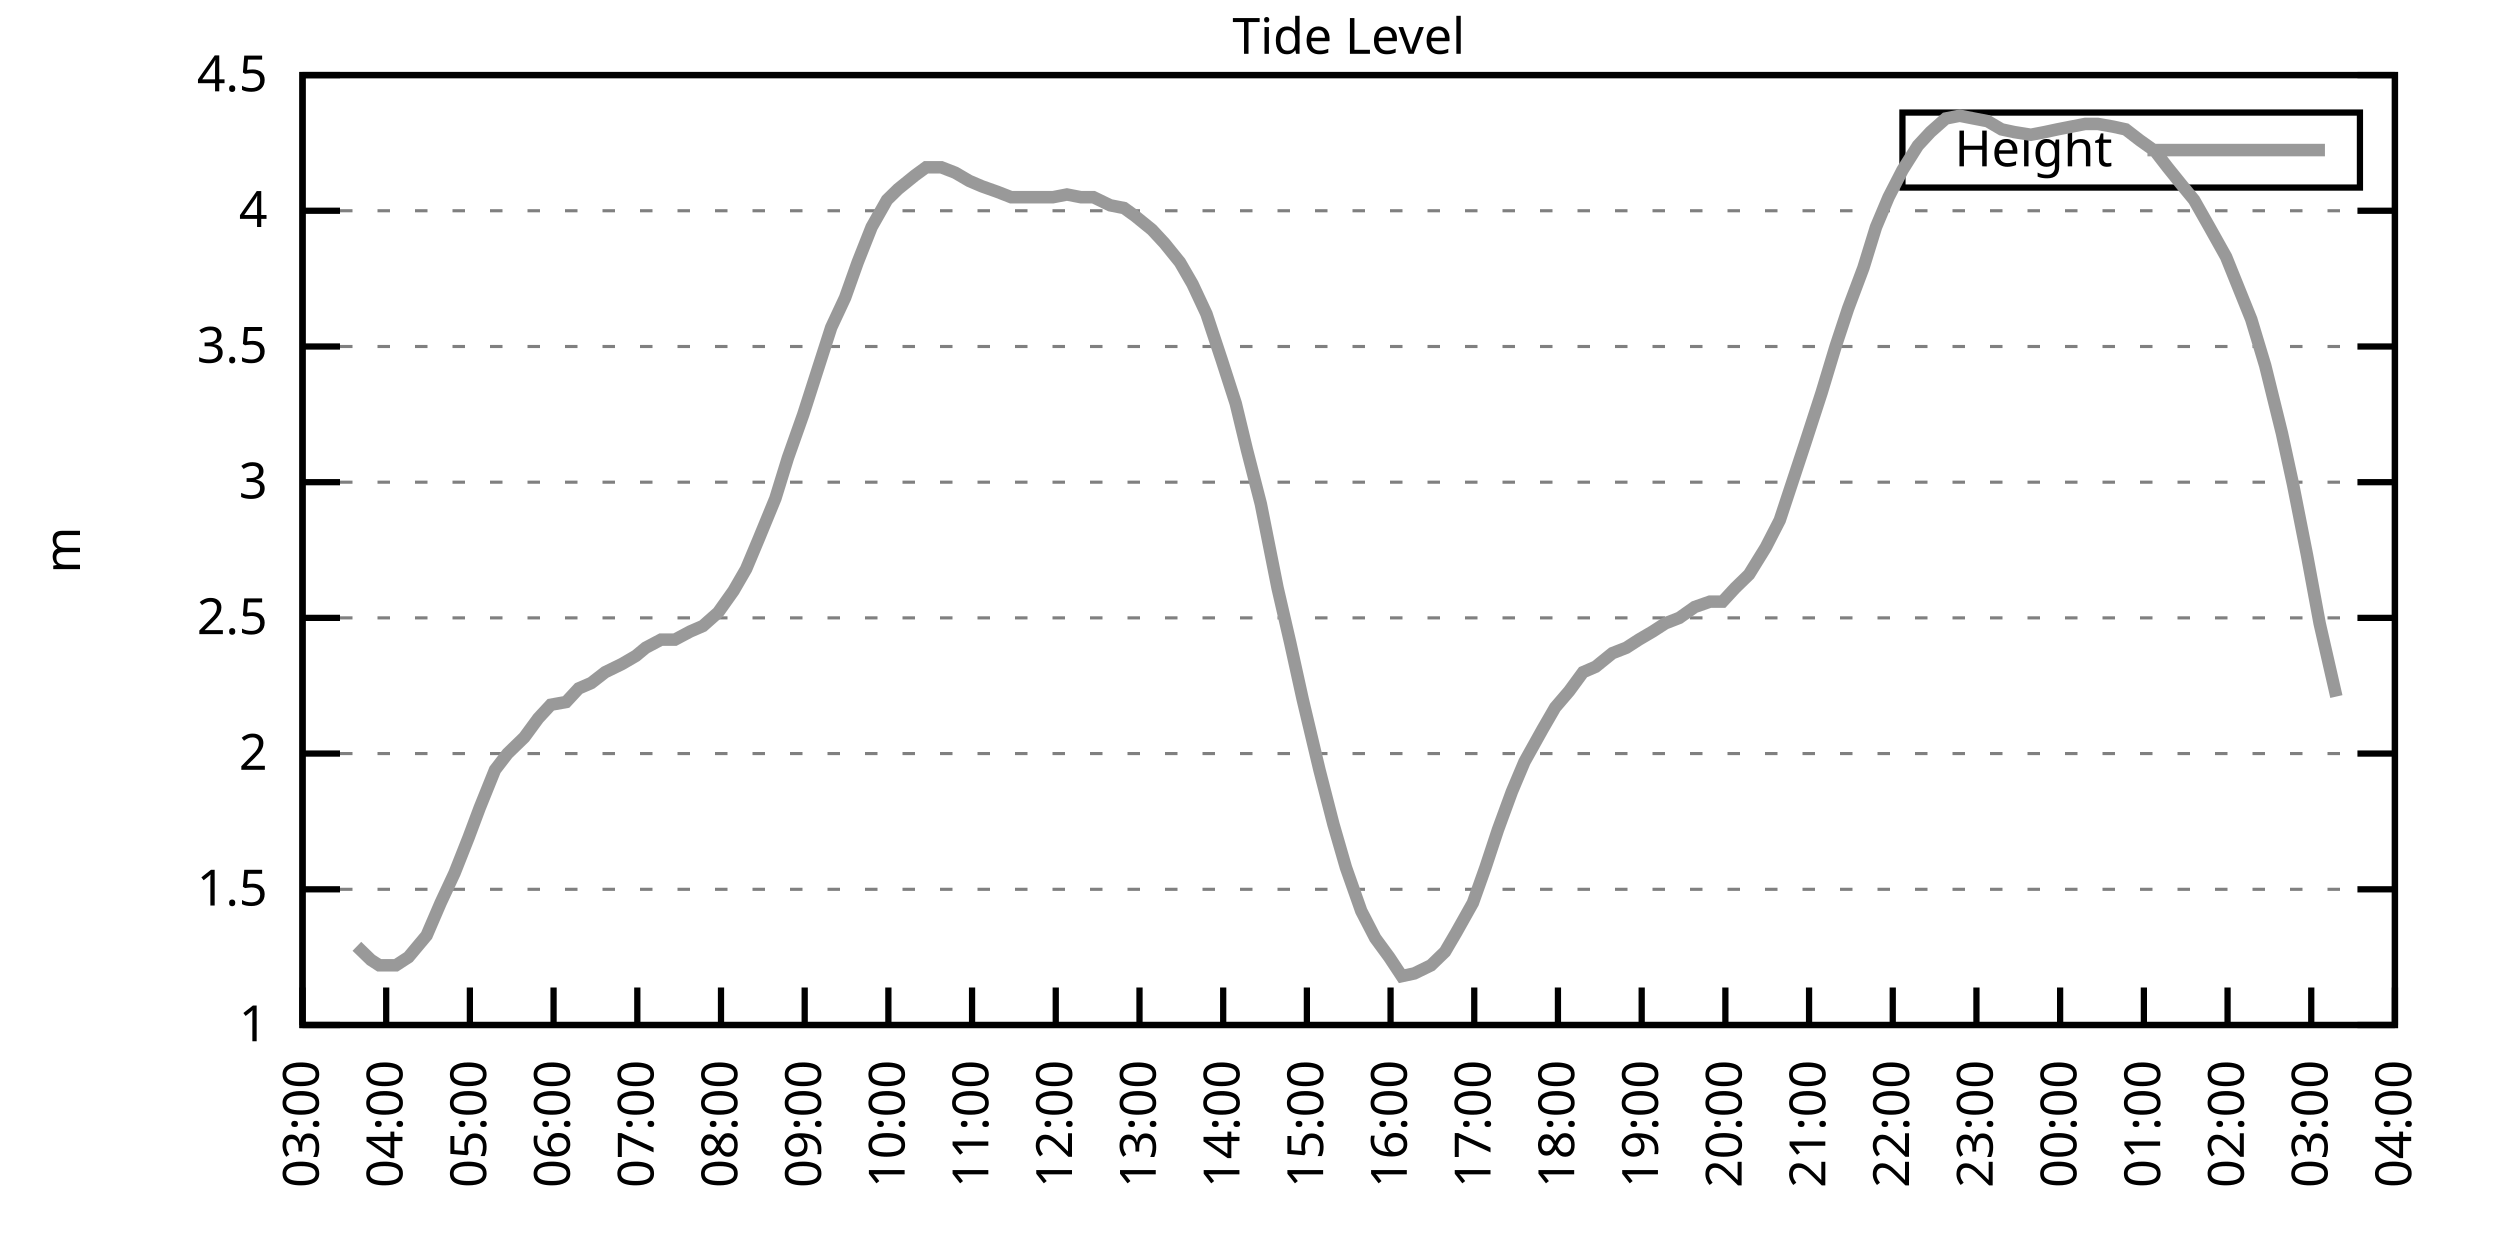
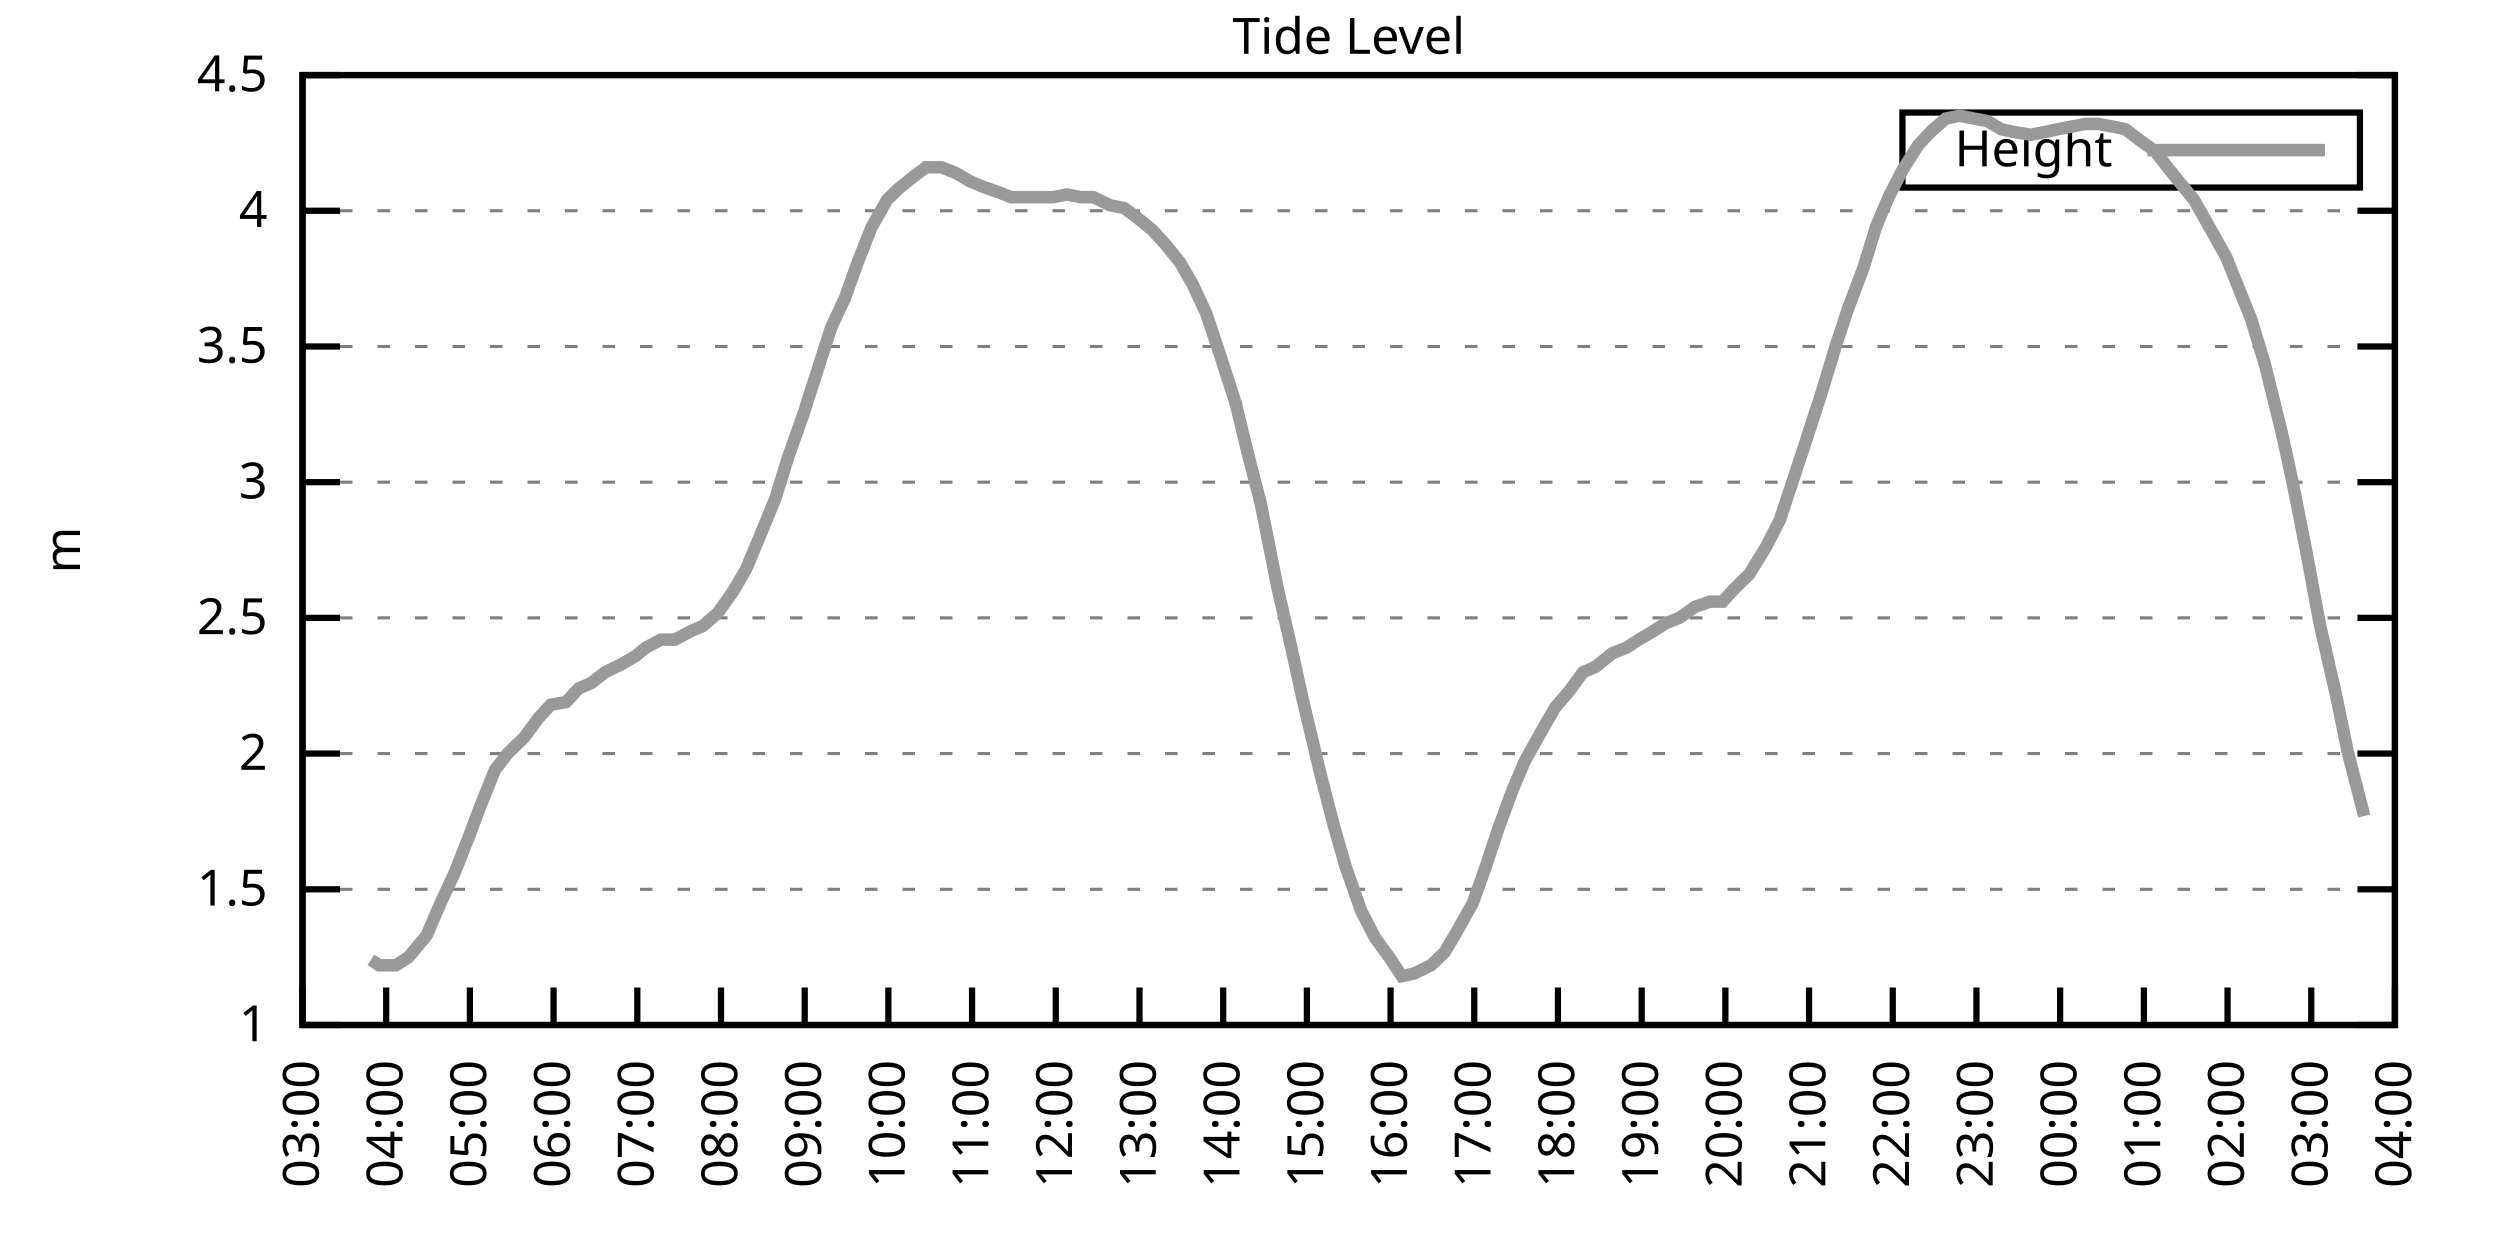
<svg xmlns="http://www.w3.org/2000/svg" xmlns:xlink="http://www.w3.org/1999/xlink" width="400" height="200" viewBox="0 0 400 200">
  <g id="gnuplot_canvas">
    <rect x="0" y="0" width="400" height="200" fill="none" />
    <defs>
      <circle id="gpDot" r="0.5" stroke-width="0.5" stroke="currentColor" />
      <path id="gpPt0" stroke-width="0.333" stroke="currentColor" d="M-1,0 h2 M0,-1 v2" />
      <path id="gpPt1" stroke-width="0.333" stroke="currentColor" d="M-1,-1 L1,1 M1,-1 L-1,1" />
      <path id="gpPt2" stroke-width="0.333" stroke="currentColor" d="M-1,0 L1,0 M0,-1 L0,1 M-1,-1 L1,1 M-1,1 L1,-1" />
      <rect id="gpPt3" stroke-width="0.333" stroke="currentColor" x="-1" y="-1" width="2" height="2" />
      <rect id="gpPt4" stroke-width="0.333" stroke="currentColor" fill="currentColor" x="-1" y="-1" width="2" height="2" />
      <circle id="gpPt5" stroke-width="0.333" stroke="currentColor" cx="0" cy="0" r="1" />
      <use xlink:href="#gpPt5" id="gpPt6" fill="currentColor" stroke="none" />
      <path id="gpPt7" stroke-width="0.333" stroke="currentColor" d="M0,-1.33 L-1.33,0.67 L1.33,0.67 z" />
      <use xlink:href="#gpPt7" id="gpPt8" fill="currentColor" stroke="none" />
      <use xlink:href="#gpPt7" id="gpPt9" stroke="currentColor" transform="rotate(180)" />
      <use xlink:href="#gpPt9" id="gpPt10" fill="currentColor" stroke="none" />
      <use xlink:href="#gpPt3" id="gpPt11" stroke="currentColor" transform="rotate(45)" />
      <use xlink:href="#gpPt11" id="gpPt12" fill="currentColor" stroke="none" />
      <path id="gpPt13" stroke-width="0.333" stroke="currentColor" d="M0,1.330 L1.265,0.411 L0.782,-1.067 L-0.782,-1.076 L-1.265,0.411 z" />
      <use xlink:href="#gpPt13" id="gpPt14" fill="currentColor" stroke="none" />
      <filter id="textbox" filterUnits="objectBoundingBox" x="0" y="0" height="1" width="1">
        <feFlood flood-color="white" flood-opacity="1" result="bgnd" />
        <feComposite in="SourceGraphic" in2="bgnd" operator="atop" />
      </filter>
      <filter id="greybox" filterUnits="objectBoundingBox" x="0" y="0" height="1" width="1">
        <feFlood flood-color="lightgrey" flood-opacity="1" result="grey" />
        <feComposite in="SourceGraphic" in2="grey" operator="atop" />
      </filter>
    </defs>
    <g fill="none" color="white" stroke="currentColor" stroke-width="1.00" stroke-linecap="butt" stroke-linejoin="miter">
</g>
    <g fill="none" color="black" stroke="currentColor" stroke-width="1.00" stroke-linecap="butt" stroke-linejoin="miter">
      <g stroke="none" shape-rendering="crispEdges">
        <polygon fill="rgb(255, 255, 255)" points="48.40,164.00 383.18,164.00 383.18,12.02 48.40,12.02 " />
      </g>
    </g>
    <g fill="none" color="black" stroke="currentColor" stroke-width="1.00" stroke-linecap="butt" stroke-linejoin="miter">
</g>
    <g fill="none" color="black" stroke="black" stroke-width="0.50" stroke-linecap="butt" stroke-linejoin="miter">
</g>
    <g fill="none" color="gray" stroke="currentColor" stroke-width="0.50" stroke-linecap="butt" stroke-linejoin="miter">
      <path stroke="gray" stroke-dasharray="2,4" class="gridline" d="M48.40,164.00 L383.19,164.00  " />
    </g>
    <g fill="none" color="gray" stroke="gray" stroke-width="1.00" stroke-linecap="butt" stroke-linejoin="miter">
</g>
    <g fill="none" color="black" stroke="currentColor" stroke-width="1.00" stroke-linecap="butt" stroke-linejoin="miter">
      <path stroke="black" d="M48.40,164.00 L54.40,164.00 M383.19,164.00 L377.19,164.00  " />
      <g transform="translate(42.80,166.60)" stroke="none" fill="black" font-family="Sans" font-size="8.00" text-anchor="end">
        <text>
          <tspan font-family="Sans"> 1</tspan>
        </text>
      </g>
    </g>
    <g fill="none" color="black" stroke="currentColor" stroke-width="1.00" stroke-linecap="butt" stroke-linejoin="miter">
</g>
    <g fill="none" color="black" stroke="black" stroke-width="0.50" stroke-linecap="butt" stroke-linejoin="miter">
</g>
    <g fill="none" color="gray" stroke="currentColor" stroke-width="0.50" stroke-linecap="butt" stroke-linejoin="miter">
      <path stroke="gray" stroke-dasharray="2,4" class="gridline" d="M48.40,142.29 L383.19,142.29  " />
    </g>
    <g fill="none" color="gray" stroke="gray" stroke-width="1.00" stroke-linecap="butt" stroke-linejoin="miter">
</g>
    <g fill="none" color="black" stroke="currentColor" stroke-width="1.00" stroke-linecap="butt" stroke-linejoin="miter">
      <path stroke="black" d="M48.40,142.29 L54.40,142.29 M383.19,142.29 L377.19,142.29  " />
      <g transform="translate(42.80,144.89)" stroke="none" fill="black" font-family="Sans" font-size="8.00" text-anchor="end">
        <text>
          <tspan font-family="Sans"> 1.5</tspan>
        </text>
      </g>
    </g>
    <g fill="none" color="black" stroke="currentColor" stroke-width="1.00" stroke-linecap="butt" stroke-linejoin="miter">
</g>
    <g fill="none" color="black" stroke="black" stroke-width="0.50" stroke-linecap="butt" stroke-linejoin="miter">
</g>
    <g fill="none" color="gray" stroke="currentColor" stroke-width="0.50" stroke-linecap="butt" stroke-linejoin="miter">
      <path stroke="gray" stroke-dasharray="2,4" class="gridline" d="M48.40,120.57 L383.19,120.57  " />
    </g>
    <g fill="none" color="gray" stroke="gray" stroke-width="1.00" stroke-linecap="butt" stroke-linejoin="miter">
</g>
    <g fill="none" color="black" stroke="currentColor" stroke-width="1.00" stroke-linecap="butt" stroke-linejoin="miter">
      <path stroke="black" d="M48.40,120.57 L54.40,120.57 M383.19,120.57 L377.19,120.57  " />
      <g transform="translate(42.80,123.17)" stroke="none" fill="black" font-family="Sans" font-size="8.00" text-anchor="end">
        <text>
          <tspan font-family="Sans"> 2</tspan>
        </text>
      </g>
    </g>
    <g fill="none" color="black" stroke="currentColor" stroke-width="1.00" stroke-linecap="butt" stroke-linejoin="miter">
</g>
    <g fill="none" color="black" stroke="black" stroke-width="0.50" stroke-linecap="butt" stroke-linejoin="miter">
</g>
    <g fill="none" color="gray" stroke="currentColor" stroke-width="0.50" stroke-linecap="butt" stroke-linejoin="miter">
      <path stroke="gray" stroke-dasharray="2,4" class="gridline" d="M48.40,98.86 L383.19,98.86  " />
    </g>
    <g fill="none" color="gray" stroke="gray" stroke-width="1.00" stroke-linecap="butt" stroke-linejoin="miter">
</g>
    <g fill="none" color="black" stroke="currentColor" stroke-width="1.00" stroke-linecap="butt" stroke-linejoin="miter">
      <path stroke="black" d="M48.40,98.86 L54.40,98.86 M383.19,98.86 L377.19,98.86  " />
      <g transform="translate(42.80,101.46)" stroke="none" fill="black" font-family="Sans" font-size="8.00" text-anchor="end">
        <text>
          <tspan font-family="Sans"> 2.5</tspan>
        </text>
      </g>
    </g>
    <g fill="none" color="black" stroke="currentColor" stroke-width="1.00" stroke-linecap="butt" stroke-linejoin="miter">
</g>
    <g fill="none" color="black" stroke="black" stroke-width="0.50" stroke-linecap="butt" stroke-linejoin="miter">
</g>
    <g fill="none" color="gray" stroke="currentColor" stroke-width="0.50" stroke-linecap="butt" stroke-linejoin="miter">
      <path stroke="gray" stroke-dasharray="2,4" class="gridline" d="M48.40,77.15 L383.19,77.15  " />
    </g>
    <g fill="none" color="gray" stroke="gray" stroke-width="1.00" stroke-linecap="butt" stroke-linejoin="miter">
</g>
    <g fill="none" color="black" stroke="currentColor" stroke-width="1.00" stroke-linecap="butt" stroke-linejoin="miter">
      <path stroke="black" d="M48.40,77.15 L54.40,77.15 M383.19,77.15 L377.19,77.15  " />
      <g transform="translate(42.80,79.75)" stroke="none" fill="black" font-family="Sans" font-size="8.00" text-anchor="end">
        <text>
          <tspan font-family="Sans"> 3</tspan>
        </text>
      </g>
    </g>
    <g fill="none" color="black" stroke="currentColor" stroke-width="1.00" stroke-linecap="butt" stroke-linejoin="miter">
</g>
    <g fill="none" color="black" stroke="black" stroke-width="0.50" stroke-linecap="butt" stroke-linejoin="miter">
</g>
    <g fill="none" color="gray" stroke="currentColor" stroke-width="0.50" stroke-linecap="butt" stroke-linejoin="miter">
      <path stroke="gray" stroke-dasharray="2,4" class="gridline" d="M48.40,55.44 L383.19,55.44  " />
    </g>
    <g fill="none" color="gray" stroke="gray" stroke-width="1.00" stroke-linecap="butt" stroke-linejoin="miter">
</g>
    <g fill="none" color="black" stroke="currentColor" stroke-width="1.00" stroke-linecap="butt" stroke-linejoin="miter">
      <path stroke="black" d="M48.40,55.44 L54.40,55.44 M383.19,55.44 L377.19,55.44  " />
      <g transform="translate(42.80,58.04)" stroke="none" fill="black" font-family="Sans" font-size="8.00" text-anchor="end">
        <text>
          <tspan font-family="Sans"> 3.5</tspan>
        </text>
      </g>
    </g>
    <g fill="none" color="black" stroke="currentColor" stroke-width="1.00" stroke-linecap="butt" stroke-linejoin="miter">
</g>
    <g fill="none" color="black" stroke="black" stroke-width="0.50" stroke-linecap="butt" stroke-linejoin="miter">
</g>
    <g fill="none" color="gray" stroke="currentColor" stroke-width="0.50" stroke-linecap="butt" stroke-linejoin="miter">
      <path stroke="gray" stroke-dasharray="2,4" class="gridline" d="M48.40,33.72 L383.19,33.72  " />
    </g>
    <g fill="none" color="gray" stroke="gray" stroke-width="1.00" stroke-linecap="butt" stroke-linejoin="miter">
</g>
    <g fill="none" color="black" stroke="currentColor" stroke-width="1.00" stroke-linecap="butt" stroke-linejoin="miter">
      <path stroke="black" d="M48.40,33.72 L54.40,33.72 M383.19,33.72 L377.19,33.72  " />
      <g transform="translate(42.80,36.32)" stroke="none" fill="black" font-family="Sans" font-size="8.00" text-anchor="end">
        <text>
          <tspan font-family="Sans"> 4</tspan>
        </text>
      </g>
    </g>
    <g fill="none" color="black" stroke="currentColor" stroke-width="1.00" stroke-linecap="butt" stroke-linejoin="miter">
</g>
    <g fill="none" color="black" stroke="black" stroke-width="0.50" stroke-linecap="butt" stroke-linejoin="miter">
</g>
    <g fill="none" color="gray" stroke="currentColor" stroke-width="0.50" stroke-linecap="butt" stroke-linejoin="miter">
      <path stroke="gray" stroke-dasharray="2,4" class="gridline" d="M48.40,12.01 L383.19,12.01  " />
    </g>
    <g fill="none" color="gray" stroke="gray" stroke-width="1.00" stroke-linecap="butt" stroke-linejoin="miter">
</g>
    <g fill="none" color="black" stroke="currentColor" stroke-width="1.00" stroke-linecap="butt" stroke-linejoin="miter">
      <path stroke="black" d="M48.40,12.01 L54.40,12.01 M383.19,12.01 L377.19,12.01  " />
      <g transform="translate(42.80,14.61)" stroke="none" fill="black" font-family="Sans" font-size="8.00" text-anchor="end">
        <text>
          <tspan font-family="Sans"> 4.5</tspan>
        </text>
      </g>
    </g>
    <g fill="none" color="black" stroke="currentColor" stroke-width="1.00" stroke-linecap="butt" stroke-linejoin="miter">
      <path stroke="black" d="M48.40,164.00 L48.40,158.00  " />
      <g transform="translate(51.00,169.60) rotate(270.00)" stroke="none" fill="black" font-family="Sans" font-size="8.00" text-anchor="end">
        <text>
          <tspan font-family="Sans">03:00</tspan>
        </text>
      </g>
    </g>
    <g fill="none" color="black" stroke="currentColor" stroke-width="1.00" stroke-linecap="butt" stroke-linejoin="miter">
      <path stroke="black" d="M61.79,164.00 L61.79,158.00  " />
      <g transform="translate(64.39,169.60) rotate(270.00)" stroke="none" fill="black" font-family="Sans" font-size="8.00" text-anchor="end">
        <text>
          <tspan font-family="Sans">04:00</tspan>
        </text>
      </g>
    </g>
    <g fill="none" color="black" stroke="currentColor" stroke-width="1.00" stroke-linecap="butt" stroke-linejoin="miter">
      <path stroke="black" d="M75.18,164.00 L75.18,158.00  " />
      <g transform="translate(77.78,169.60) rotate(270.00)" stroke="none" fill="black" font-family="Sans" font-size="8.00" text-anchor="end">
        <text>
          <tspan font-family="Sans">05:00</tspan>
        </text>
      </g>
    </g>
    <g fill="none" color="black" stroke="currentColor" stroke-width="1.00" stroke-linecap="butt" stroke-linejoin="miter">
      <path stroke="black" d="M88.57,164.00 L88.57,158.00  " />
      <g transform="translate(91.17,169.60) rotate(270.00)" stroke="none" fill="black" font-family="Sans" font-size="8.00" text-anchor="end">
        <text>
          <tspan font-family="Sans">06:00</tspan>
        </text>
      </g>
    </g>
    <g fill="none" color="black" stroke="currentColor" stroke-width="1.00" stroke-linecap="butt" stroke-linejoin="miter">
      <path stroke="black" d="M101.97,164.00 L101.97,158.00  " />
      <g transform="translate(104.57,169.60) rotate(270.00)" stroke="none" fill="black" font-family="Sans" font-size="8.00" text-anchor="end">
        <text>
          <tspan font-family="Sans">07:00</tspan>
        </text>
      </g>
    </g>
    <g fill="none" color="black" stroke="currentColor" stroke-width="1.00" stroke-linecap="butt" stroke-linejoin="miter">
      <path stroke="black" d="M115.36,164.00 L115.36,158.00  " />
      <g transform="translate(117.96,169.60) rotate(270.00)" stroke="none" fill="black" font-family="Sans" font-size="8.00" text-anchor="end">
        <text>
          <tspan font-family="Sans">08:00</tspan>
        </text>
      </g>
    </g>
    <g fill="none" color="black" stroke="currentColor" stroke-width="1.00" stroke-linecap="butt" stroke-linejoin="miter">
      <path stroke="black" d="M128.75,164.00 L128.75,158.00  " />
      <g transform="translate(131.35,169.60) rotate(270.00)" stroke="none" fill="black" font-family="Sans" font-size="8.00" text-anchor="end">
        <text>
          <tspan font-family="Sans">09:00</tspan>
        </text>
      </g>
    </g>
    <g fill="none" color="black" stroke="currentColor" stroke-width="1.00" stroke-linecap="butt" stroke-linejoin="miter">
      <path stroke="black" d="M142.14,164.00 L142.14,158.00  " />
      <g transform="translate(144.74,169.60) rotate(270.00)" stroke="none" fill="black" font-family="Sans" font-size="8.00" text-anchor="end">
        <text>
          <tspan font-family="Sans">10:00</tspan>
        </text>
      </g>
    </g>
    <g fill="none" color="black" stroke="currentColor" stroke-width="1.00" stroke-linecap="butt" stroke-linejoin="miter">
      <path stroke="black" d="M155.53,164.00 L155.53,158.00  " />
      <g transform="translate(158.13,169.60) rotate(270.00)" stroke="none" fill="black" font-family="Sans" font-size="8.00" text-anchor="end">
        <text>
          <tspan font-family="Sans">11:00</tspan>
        </text>
      </g>
    </g>
    <g fill="none" color="black" stroke="currentColor" stroke-width="1.00" stroke-linecap="butt" stroke-linejoin="miter">
      <path stroke="black" d="M168.92,164.00 L168.92,158.00  " />
      <g transform="translate(171.52,169.60) rotate(270.00)" stroke="none" fill="black" font-family="Sans" font-size="8.00" text-anchor="end">
        <text>
          <tspan font-family="Sans">12:00</tspan>
        </text>
      </g>
    </g>
    <g fill="none" color="black" stroke="currentColor" stroke-width="1.00" stroke-linecap="butt" stroke-linejoin="miter">
      <path stroke="black" d="M182.32,164.00 L182.32,158.00  " />
      <g transform="translate(184.92,169.60) rotate(270.00)" stroke="none" fill="black" font-family="Sans" font-size="8.00" text-anchor="end">
        <text>
          <tspan font-family="Sans">13:00</tspan>
        </text>
      </g>
    </g>
    <g fill="none" color="black" stroke="currentColor" stroke-width="1.00" stroke-linecap="butt" stroke-linejoin="miter">
      <path stroke="black" d="M195.71,164.00 L195.71,158.00  " />
      <g transform="translate(198.31,169.60) rotate(270.00)" stroke="none" fill="black" font-family="Sans" font-size="8.00" text-anchor="end">
        <text>
          <tspan font-family="Sans">14:00</tspan>
        </text>
      </g>
    </g>
    <g fill="none" color="black" stroke="currentColor" stroke-width="1.00" stroke-linecap="butt" stroke-linejoin="miter">
      <path stroke="black" d="M209.10,164.00 L209.10,158.00  " />
      <g transform="translate(211.70,169.60) rotate(270.00)" stroke="none" fill="black" font-family="Sans" font-size="8.00" text-anchor="end">
        <text>
          <tspan font-family="Sans">15:00</tspan>
        </text>
      </g>
    </g>
    <g fill="none" color="black" stroke="currentColor" stroke-width="1.00" stroke-linecap="butt" stroke-linejoin="miter">
      <path stroke="black" d="M222.49,164.00 L222.49,158.00  " />
      <g transform="translate(225.09,169.60) rotate(270.00)" stroke="none" fill="black" font-family="Sans" font-size="8.00" text-anchor="end">
        <text>
          <tspan font-family="Sans">16:00</tspan>
        </text>
      </g>
    </g>
    <g fill="none" color="black" stroke="currentColor" stroke-width="1.00" stroke-linecap="butt" stroke-linejoin="miter">
      <path stroke="black" d="M235.88,164.00 L235.88,158.00  " />
      <g transform="translate(238.48,169.60) rotate(270.00)" stroke="none" fill="black" font-family="Sans" font-size="8.00" text-anchor="end">
        <text>
          <tspan font-family="Sans">17:00</tspan>
        </text>
      </g>
    </g>
    <g fill="none" color="black" stroke="currentColor" stroke-width="1.00" stroke-linecap="butt" stroke-linejoin="miter">
      <path stroke="black" d="M249.27,164.00 L249.27,158.00  " />
      <g transform="translate(251.87,169.60) rotate(270.00)" stroke="none" fill="black" font-family="Sans" font-size="8.00" text-anchor="end">
        <text>
          <tspan font-family="Sans">18:00</tspan>
        </text>
      </g>
    </g>
    <g fill="none" color="black" stroke="currentColor" stroke-width="1.00" stroke-linecap="butt" stroke-linejoin="miter">
      <path stroke="black" d="M262.67,164.00 L262.67,158.00  " />
      <g transform="translate(265.27,169.60) rotate(270.00)" stroke="none" fill="black" font-family="Sans" font-size="8.00" text-anchor="end">
        <text>
          <tspan font-family="Sans">19:00</tspan>
        </text>
      </g>
    </g>
    <g fill="none" color="black" stroke="currentColor" stroke-width="1.00" stroke-linecap="butt" stroke-linejoin="miter">
      <path stroke="black" d="M276.06,164.00 L276.06,158.00  " />
      <g transform="translate(278.66,169.60) rotate(270.00)" stroke="none" fill="black" font-family="Sans" font-size="8.00" text-anchor="end">
        <text>
          <tspan font-family="Sans">20:00</tspan>
        </text>
      </g>
    </g>
    <g fill="none" color="black" stroke="currentColor" stroke-width="1.00" stroke-linecap="butt" stroke-linejoin="miter">
      <path stroke="black" d="M289.45,164.00 L289.45,158.00  " />
      <g transform="translate(292.05,169.60) rotate(270.00)" stroke="none" fill="black" font-family="Sans" font-size="8.00" text-anchor="end">
        <text>
          <tspan font-family="Sans">21:00</tspan>
        </text>
      </g>
    </g>
    <g fill="none" color="black" stroke="currentColor" stroke-width="1.00" stroke-linecap="butt" stroke-linejoin="miter">
      <path stroke="black" d="M302.84,164.00 L302.84,158.00  " />
      <g transform="translate(305.44,169.60) rotate(270.00)" stroke="none" fill="black" font-family="Sans" font-size="8.00" text-anchor="end">
        <text>
          <tspan font-family="Sans">22:00</tspan>
        </text>
      </g>
    </g>
    <g fill="none" color="black" stroke="currentColor" stroke-width="1.00" stroke-linecap="butt" stroke-linejoin="miter">
      <path stroke="black" d="M316.23,164.00 L316.23,158.00  " />
      <g transform="translate(318.83,169.60) rotate(270.00)" stroke="none" fill="black" font-family="Sans" font-size="8.00" text-anchor="end">
        <text>
          <tspan font-family="Sans">23:00</tspan>
        </text>
      </g>
    </g>
    <g fill="none" color="black" stroke="currentColor" stroke-width="1.00" stroke-linecap="butt" stroke-linejoin="miter">
      <path stroke="black" d="M329.62,164.00 L329.62,158.00  " />
      <g transform="translate(332.22,169.60) rotate(270.00)" stroke="none" fill="black" font-family="Sans" font-size="8.00" text-anchor="end">
        <text>
          <tspan font-family="Sans">00:00</tspan>
        </text>
      </g>
    </g>
    <g fill="none" color="black" stroke="currentColor" stroke-width="1.00" stroke-linecap="butt" stroke-linejoin="miter">
      <path stroke="black" d="M343.02,164.00 L343.02,158.00  " />
      <g transform="translate(345.62,169.60) rotate(270.00)" stroke="none" fill="black" font-family="Sans" font-size="8.00" text-anchor="end">
        <text>
          <tspan font-family="Sans">01:00</tspan>
        </text>
      </g>
    </g>
    <g fill="none" color="black" stroke="currentColor" stroke-width="1.00" stroke-linecap="butt" stroke-linejoin="miter">
      <path stroke="black" d="M356.41,164.00 L356.41,158.00  " />
      <g transform="translate(359.01,169.60) rotate(270.00)" stroke="none" fill="black" font-family="Sans" font-size="8.00" text-anchor="end">
        <text>
          <tspan font-family="Sans">02:00</tspan>
        </text>
      </g>
    </g>
    <g fill="none" color="black" stroke="currentColor" stroke-width="1.00" stroke-linecap="butt" stroke-linejoin="miter">
      <path stroke="black" d="M369.80,164.00 L369.80,158.00  " />
      <g transform="translate(372.40,169.60) rotate(270.00)" stroke="none" fill="black" font-family="Sans" font-size="8.00" text-anchor="end">
        <text>
          <tspan font-family="Sans">03:00</tspan>
        </text>
      </g>
    </g>
    <g fill="none" color="black" stroke="currentColor" stroke-width="1.00" stroke-linecap="butt" stroke-linejoin="miter">
      <path stroke="black" d="M383.19,164.00 L383.19,158.00  " />
      <g transform="translate(385.79,169.60) rotate(270.00)" stroke="none" fill="black" font-family="Sans" font-size="8.00" text-anchor="end">
        <text>
          <tspan font-family="Sans">04:00</tspan>
        </text>
      </g>
    </g>
    <g fill="none" color="black" stroke="currentColor" stroke-width="1.00" stroke-linecap="butt" stroke-linejoin="miter">
</g>
    <g fill="none" color="black" stroke="currentColor" stroke-width="1.00" stroke-linecap="butt" stroke-linejoin="miter">
      <path stroke="black" d="M48.40,12.01 L48.40,164.00 L383.19,164.00 L383.19,12.01 L48.40,12.01 Z  " />
    </g>
    <g fill="none" color="black" stroke="currentColor" stroke-width="1.00" stroke-linecap="butt" stroke-linejoin="miter">
</g>
    <g fill="none" color="black" stroke="currentColor" stroke-width="1.00" stroke-linecap="butt" stroke-linejoin="miter">
      <path stroke="black" d="M304.39,30.01 L304.39,18.01 L377.59,18.01 L377.59,30.01 L304.39,30.01 Z  " />
    </g>
    <g id="Tide_level_plot_1">
      <g fill="none" color="white" stroke="black" stroke-width="2.00" stroke-linecap="butt" stroke-linejoin="miter">
</g>
      <g fill="none" color="black" stroke="currentColor" stroke-width="2.00" stroke-linecap="butt" stroke-linejoin="miter">
        <g transform="translate(337.99,26.61)" stroke="none" fill="black" font-family="Sans" font-size="8.00" text-anchor="end">
          <text>
            <tspan font-family="Sans">Height</tspan>
          </text>
        </g>
      </g>
      <g fill="none" color="black" stroke="currentColor" stroke-width="2.00" stroke-linecap="butt" stroke-linejoin="miter">
-         <path stroke="rgb(153, 153, 153)" d="M343.59,24.01 L371.99,24.01 M57.10,151.41 L59.34,153.58 L60.68,154.45 L63.35,154.45 L65.36,153.14 L68.26,149.67   L70.50,144.46 L72.73,139.68 L74.96,134.04 L76.75,129.26 L79.20,123.18 L81.21,120.57 L83.89,117.97 L86.12,114.93   L88.13,112.76 L90.58,112.32 L92.59,110.15 L94.60,109.28 L96.83,107.55 L99.51,106.24 L101.74,104.94 L103.31,103.64   L105.76,102.34 L107.99,102.34 L110.45,101.03 L112.46,100.16 L114.91,97.99 L117.37,94.52 L119.38,91.04 L121.38,86.27   L124.06,79.75 L126.07,73.24 L128.53,66.29 L130.76,59.34 L132.99,52.40 L135.22,47.62 L137.23,41.97 L139.46,36.33   L141.92,31.99 L143.70,30.25 L146.38,28.08 L148.17,26.77 L150.62,26.77 L152.85,27.64 L155.09,28.95 L157.10,29.81   L159.55,30.68 L161.78,31.55 L164.01,31.55 L166.25,31.55 L168.48,31.55 L170.71,31.12 L172.94,31.55 L174.95,31.55   L177.63,32.85 L179.86,33.29 L181.65,34.59 L184.32,36.76 L186.33,38.93 L188.79,41.97 L190.80,45.45 L193.03,50.22   L195.48,57.61 L197.72,64.56 L199.50,71.94 L201.73,80.62 L204.41,94.08 L206.42,102.77 L208.43,111.89 L211.11,123.18   L213.34,131.86 L215.35,138.81 L217.80,145.76 L220.04,150.10 L222.27,153.14 L224.28,156.18 L226.29,155.75 L228.96,154.45   L231.20,152.28 L232.98,149.24 L235.66,144.46 L237.67,138.81 L239.68,132.73 L241.91,126.65 L243.92,121.88 L246.82,116.67   L248.83,113.19 L251.06,110.59 L253.29,107.55 L255.30,106.68 L257.98,104.51 L260.21,103.64 L262.22,102.34 L264.45,101.03   L266.46,99.73 L268.69,98.86 L271.15,97.12 L273.60,96.26 L275.61,96.26 L277.62,94.08 L279.85,91.91 L282.53,87.57   L284.76,83.23 L286.77,77.15 L288.78,71.07 L291.46,62.82 L293.69,55.44 L295.70,49.36 L298.15,42.84 L300.16,36.33   L302.17,31.55 L304.40,27.21 L306.86,23.30 L308.87,21.13 L311.32,18.96 L313.55,18.52 L315.79,18.96 L318.02,19.39   L320.25,20.70 L322.26,21.13 L324.94,21.56 L327.17,21.13 L329.18,20.70 L331.41,20.26 L333.64,19.83 L335.65,19.83   L338.10,20.26 L340.11,20.70 L342.35,22.43 L344.80,24.17 L346.81,26.77 L349.26,29.81 L351.05,31.99 L353.51,36.33   L356.18,41.11 L357.75,45.01 L360.20,51.09 L362.43,58.48 L365.11,69.33 L366.90,77.58 L369.13,88.87 L371.14,99.73   L373.82,111.45  " />
+         <path stroke="rgb(153, 153, 153)" d="M343.59,24.01 L371.99,24.01 M59.34,153.58 L60.68,154.45 L63.35,154.45 L65.36,153.14 L68.26,149.67 L70.50,144.46   L72.73,139.68 L74.96,134.04 L76.75,129.26 L79.20,123.18 L81.21,120.57 L83.89,117.97 L86.12,114.93 L88.13,112.76   L90.58,112.32 L92.59,110.15 L94.60,109.28 L96.83,107.55 L99.51,106.24 L101.74,104.94 L103.31,103.64 L105.76,102.34   L107.99,102.34 L110.45,101.03 L112.46,100.16 L114.91,97.99 L117.37,94.52 L119.38,91.04 L121.38,86.27 L124.06,79.75   L126.07,73.24 L128.53,66.29 L130.76,59.34 L132.99,52.40 L135.22,47.62 L137.23,41.97 L139.46,36.33 L141.92,31.99   L143.70,30.25 L146.38,28.08 L148.17,26.77 L150.62,26.77 L152.85,27.64 L155.09,28.95 L157.10,29.81 L159.55,30.68   L161.78,31.55 L164.01,31.55 L166.25,31.55 L168.48,31.55 L170.71,31.12 L172.94,31.55 L174.95,31.55 L177.63,32.85   L179.86,33.29 L181.65,34.59 L184.32,36.76 L186.33,38.93 L188.79,41.97 L190.80,45.45 L193.03,50.22 L195.48,57.61   L197.72,64.56 L199.50,71.94 L201.73,80.62 L204.41,94.08 L206.42,102.77 L208.43,111.89 L211.11,123.18 L213.34,131.86   L215.35,138.81 L217.80,145.76 L220.04,150.10 L222.27,153.14 L224.28,156.18 L226.29,155.75 L228.96,154.45 L231.20,152.28   L232.98,149.24 L235.66,144.46 L237.67,138.81 L239.68,132.73 L241.91,126.65 L243.92,121.88 L246.82,116.67 L248.83,113.19   L251.06,110.59 L253.29,107.55 L255.30,106.68 L257.98,104.51 L260.21,103.64 L262.22,102.34 L264.45,101.03 L266.46,99.73   L268.69,98.86 L271.15,97.12 L273.60,96.26 L275.61,96.26 L277.62,94.08 L279.85,91.91 L282.53,87.57 L284.76,83.23   L286.77,77.15 L288.78,71.07 L291.46,62.82 L293.69,55.44 L295.70,49.36 L298.15,42.84 L300.16,36.33 L302.17,31.55   L304.40,27.21 L306.86,23.30 L308.87,21.13 L311.32,18.96 L313.55,18.52 L315.79,18.96 L318.02,19.39 L320.25,20.70   L322.26,21.13 L324.94,21.56 L327.17,21.13 L329.18,20.70 L331.41,20.26 L333.64,19.83 L335.65,19.83 L338.10,20.26   L340.11,20.70 L342.35,22.43 L344.80,24.17 L346.81,26.77 L349.26,29.81 L351.05,31.99 L353.51,36.33 L356.18,41.11   L357.75,45.01 L360.20,51.09 L362.43,58.48 L365.11,69.33 L366.90,77.58 L369.13,88.87 L371.14,99.73 L373.82,111.45   L375.60,120.14 L378.28,130.56  " />
      </g>
    </g>
    <g fill="none" color="black" stroke="currentColor" stroke-width="2.00" stroke-linecap="butt" stroke-linejoin="miter">
</g>
    <g fill="none" color="black" stroke="black" stroke-width="1.00" stroke-linecap="butt" stroke-linejoin="miter">
</g>
    <g fill="none" color="black" stroke="currentColor" stroke-width="1.00" stroke-linecap="butt" stroke-linejoin="miter">
      <path stroke="black" d="M48.40,12.01 L48.40,164.00 L383.19,164.00 L383.19,12.01 L48.40,12.01 Z  " />
      <g transform="translate(12.80,88.01) rotate(270.00)" stroke="none" fill="black" font-family="Sans" font-size="8.00" text-anchor="middle">
        <text>
          <tspan font-family="Sans">m</tspan>
        </text>
      </g>
    </g>
    <g fill="none" color="black" stroke="currentColor" stroke-width="1.00" stroke-linecap="butt" stroke-linejoin="miter">
</g>
    <g fill="none" color="black" stroke="currentColor" stroke-width="1.00" stroke-linecap="butt" stroke-linejoin="miter">
      <g transform="translate(215.79,8.61)" stroke="none" fill="black" font-family="Sans" font-size="8.00" text-anchor="middle">
        <text>
          <tspan font-family="Sans">Tide Level</tspan>
        </text>
      </g>
    </g>
    <g fill="none" color="black" stroke="currentColor" stroke-width="1.00" stroke-linecap="butt" stroke-linejoin="miter">
</g>
  </g>
</svg>
